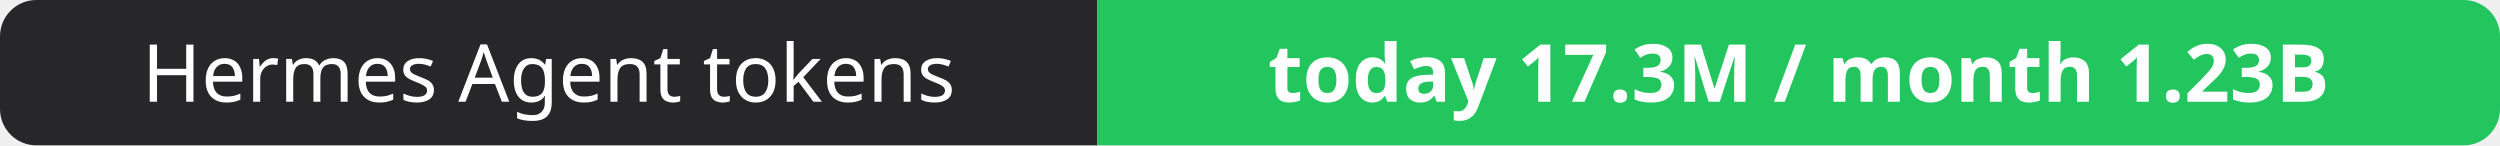
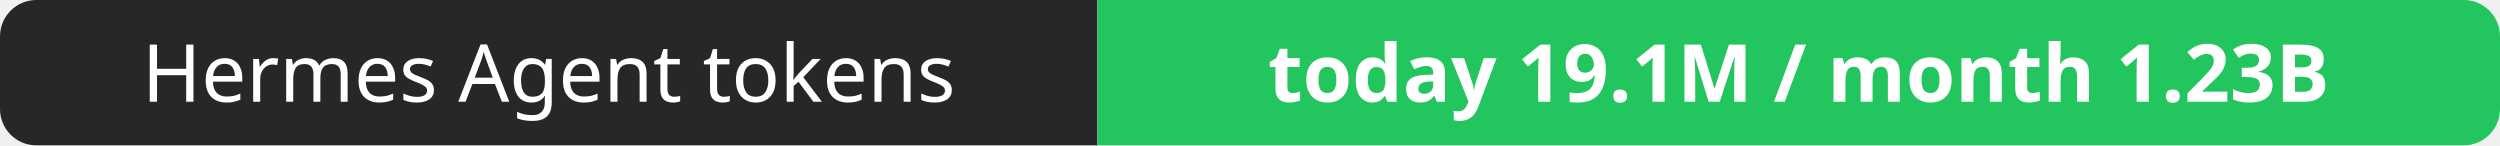
- <svg xmlns="http://www.w3.org/2000/svg" width="344" height="20" role="img" aria-label="Hermes Agent tokens: today 17.3M / month 1.23B">
+ <svg xmlns="http://www.w3.org/2000/svg" width="344" height="20" role="img" aria-label="Hermes Agent tokens: today 19.1M / month 1.23B">
  <clipPath id="r">
    <rect width="344" height="20" rx="5" fill="#fff" />
  </clipPath>
  <g clip-path="url(#r)">
    <rect width="151" height="20" fill="#27272a" />
    <rect x="151" width="193" height="20" fill="#22c55e" />
  </g>
  <g fill="#fff" text-anchor="middle" font-family="Verdana,Geneva,sans-serif" font-size="11">
    <text x="75.5" y="14">Hermes Agent tokens</text>
-     <text x="247.5" y="14" font-weight="700">today 17.3M / month 1.23B</text>
+     <text x="247.5" y="14" font-weight="700">today 19.1M / month 1.23B</text>
  </g>
</svg>
